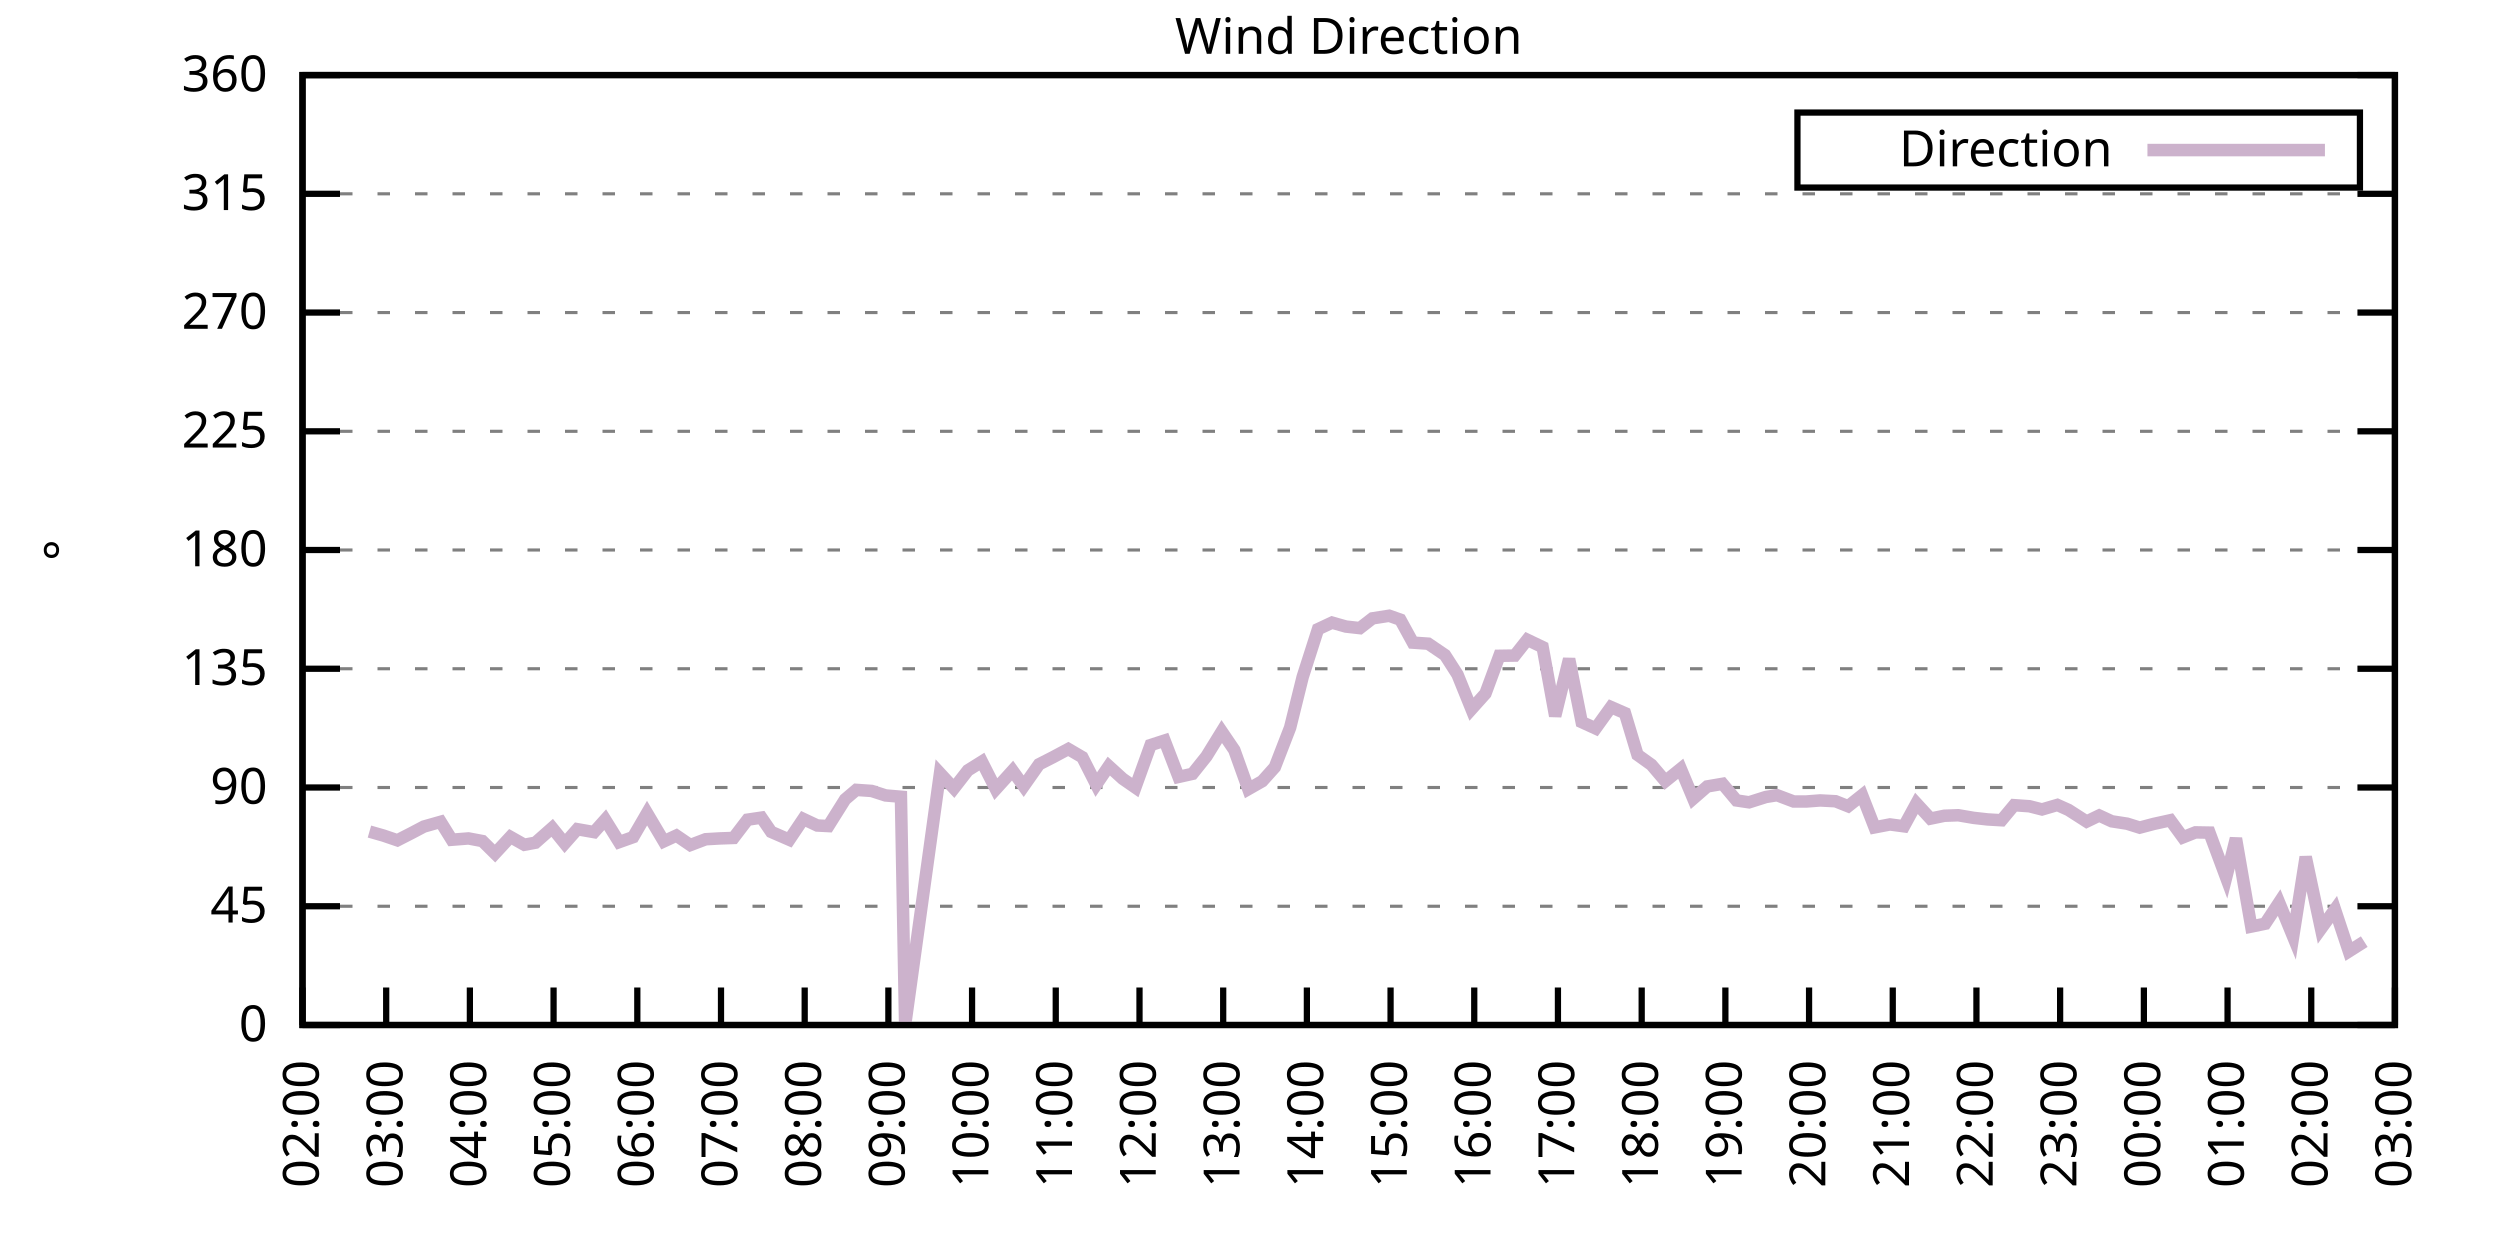
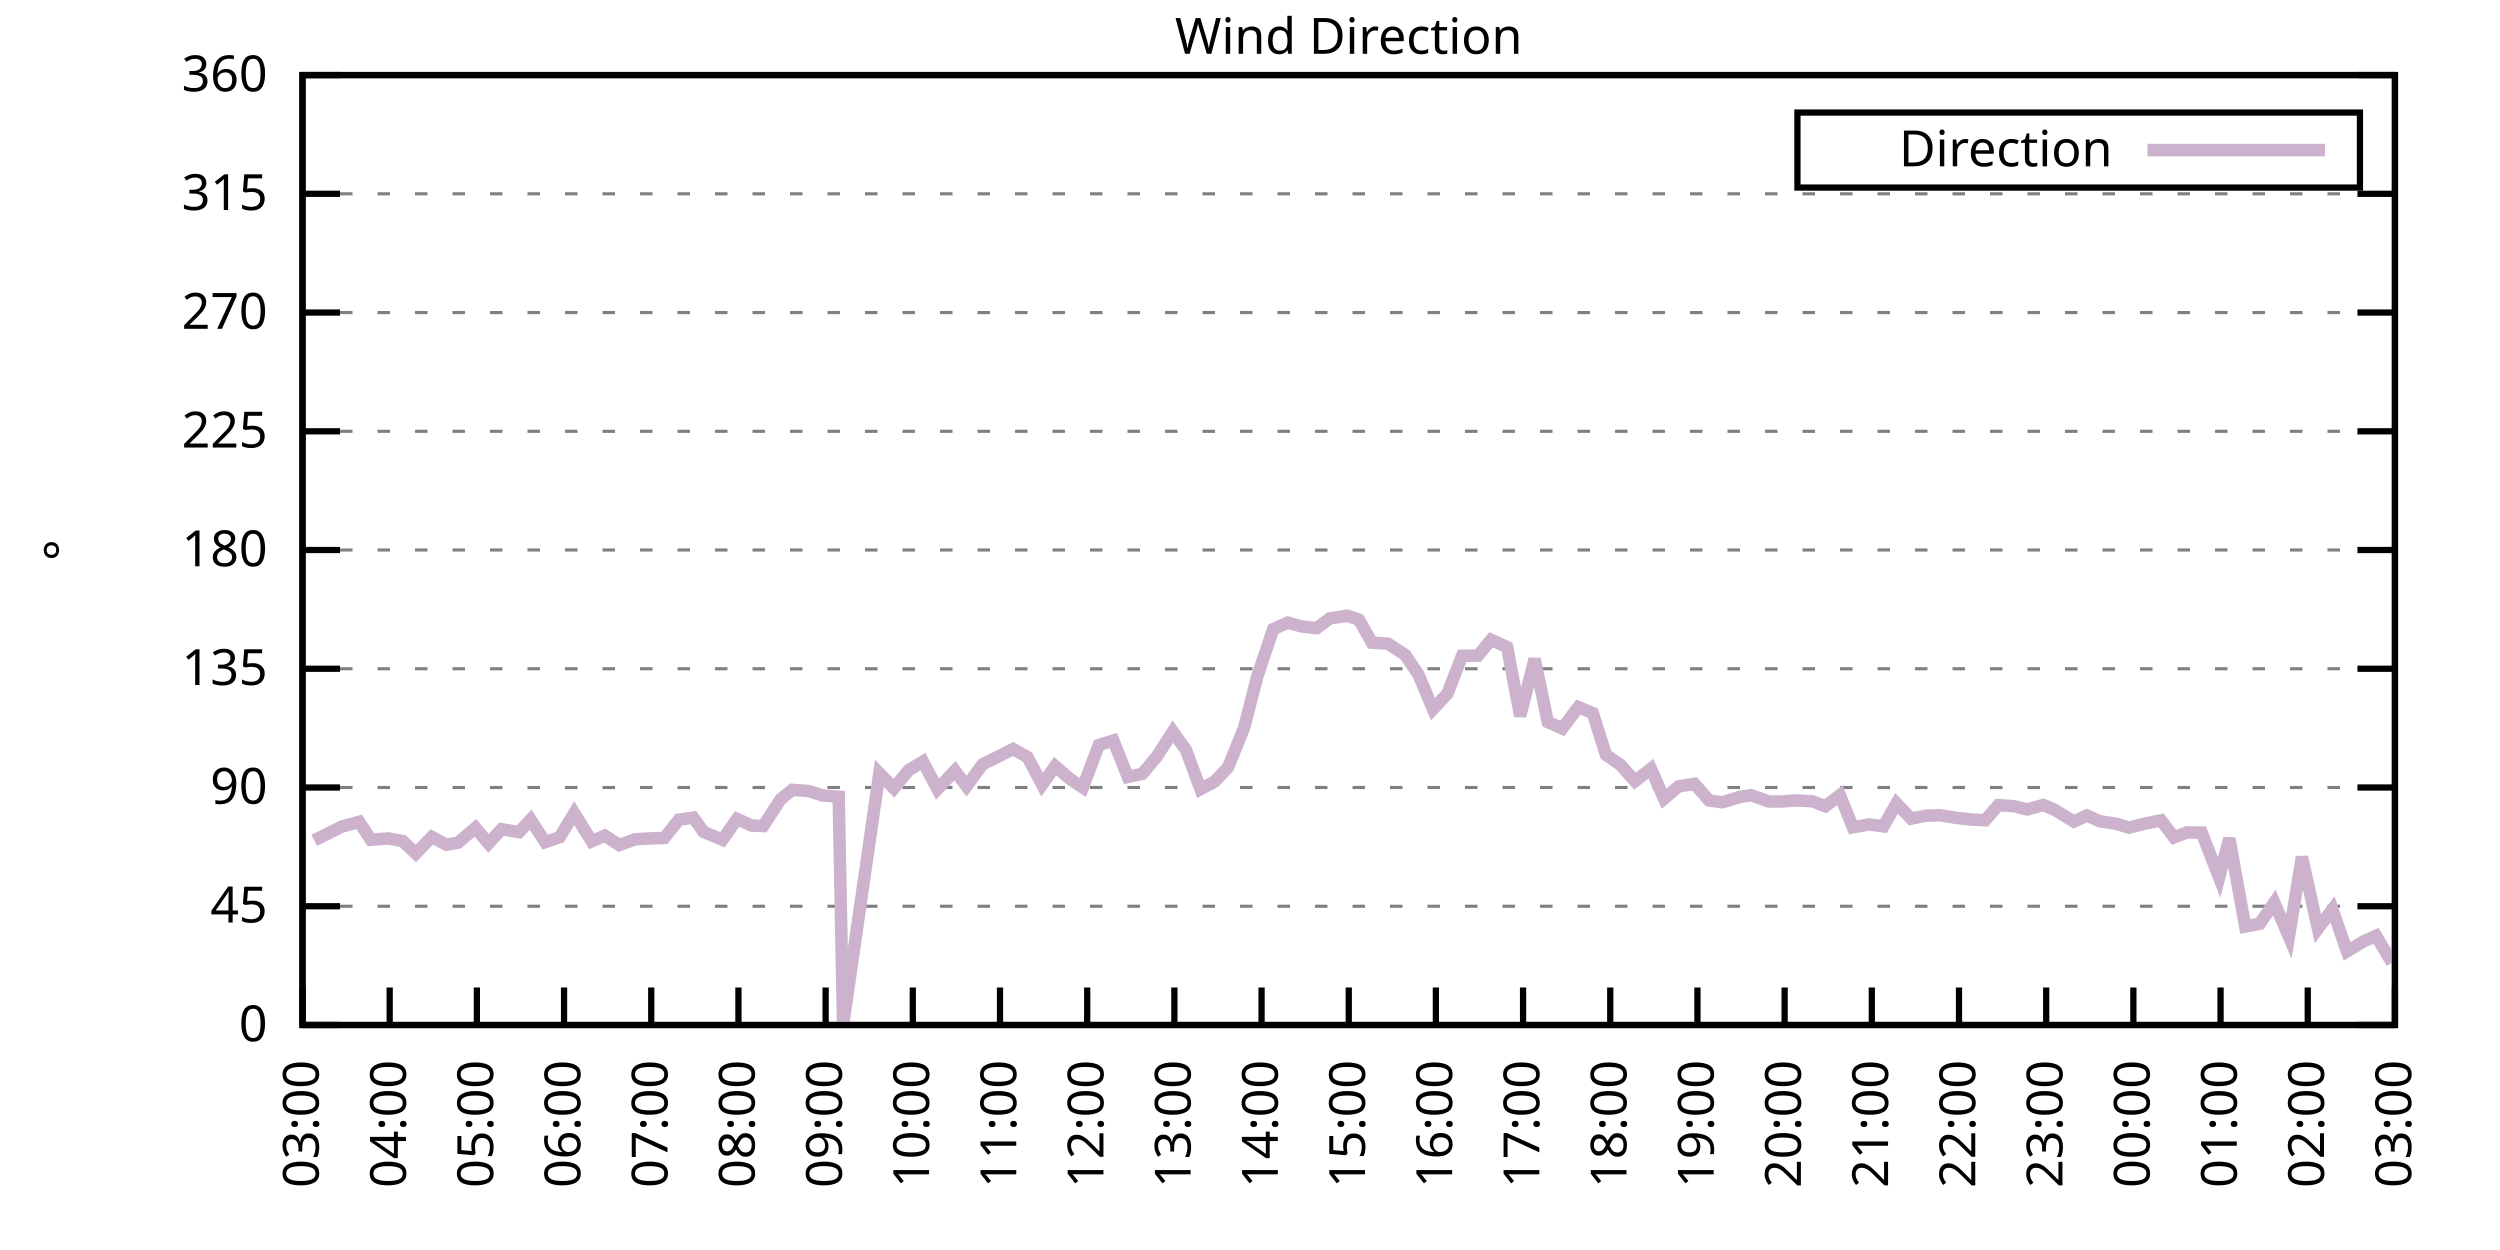
<svg xmlns="http://www.w3.org/2000/svg" xmlns:xlink="http://www.w3.org/1999/xlink" width="400" height="200" viewBox="0 0 400 200">
  <g id="gnuplot_canvas">
    <rect x="0" y="0" width="400" height="200" fill="none" />
    <defs>
      <circle id="gpDot" r="0.5" stroke-width="0.5" stroke="currentColor" />
      <path id="gpPt0" stroke-width="0.333" stroke="currentColor" d="M-1,0 h2 M0,-1 v2" />
      <path id="gpPt1" stroke-width="0.333" stroke="currentColor" d="M-1,-1 L1,1 M1,-1 L-1,1" />
      <path id="gpPt2" stroke-width="0.333" stroke="currentColor" d="M-1,0 L1,0 M0,-1 L0,1 M-1,-1 L1,1 M-1,1 L1,-1" />
      <rect id="gpPt3" stroke-width="0.333" stroke="currentColor" x="-1" y="-1" width="2" height="2" />
      <rect id="gpPt4" stroke-width="0.333" stroke="currentColor" fill="currentColor" x="-1" y="-1" width="2" height="2" />
      <circle id="gpPt5" stroke-width="0.333" stroke="currentColor" cx="0" cy="0" r="1" />
      <use xlink:href="#gpPt5" id="gpPt6" fill="currentColor" stroke="none" />
      <path id="gpPt7" stroke-width="0.333" stroke="currentColor" d="M0,-1.33 L-1.33,0.67 L1.33,0.67 z" />
      <use xlink:href="#gpPt7" id="gpPt8" fill="currentColor" stroke="none" />
      <use xlink:href="#gpPt7" id="gpPt9" stroke="currentColor" transform="rotate(180)" />
      <use xlink:href="#gpPt9" id="gpPt10" fill="currentColor" stroke="none" />
      <use xlink:href="#gpPt3" id="gpPt11" stroke="currentColor" transform="rotate(45)" />
      <use xlink:href="#gpPt11" id="gpPt12" fill="currentColor" stroke="none" />
      <path id="gpPt13" stroke-width="0.333" stroke="currentColor" d="M0,1.330 L1.265,0.411 L0.782,-1.067 L-0.782,-1.076 L-1.265,0.411 z" />
      <use xlink:href="#gpPt13" id="gpPt14" fill="currentColor" stroke="none" />
      <filter id="textbox" filterUnits="objectBoundingBox" x="0" y="0" height="1" width="1">
        <feFlood flood-color="white" flood-opacity="1" result="bgnd" />
        <feComposite in="SourceGraphic" in2="bgnd" operator="atop" />
      </filter>
      <filter id="greybox" filterUnits="objectBoundingBox" x="0" y="0" height="1" width="1">
        <feFlood flood-color="lightgrey" flood-opacity="1" result="grey" />
        <feComposite in="SourceGraphic" in2="grey" operator="atop" />
      </filter>
    </defs>
    <g fill="none" color="white" stroke="currentColor" stroke-width="1.00" stroke-linecap="butt" stroke-linejoin="miter">
</g>
    <g fill="none" color="black" stroke="currentColor" stroke-width="1.00" stroke-linecap="butt" stroke-linejoin="miter">
      <g stroke="none" shape-rendering="crispEdges">
        <polygon fill="rgb(255, 255, 255)" points="48.40,164.00 383.18,164.00 383.18,12.02 48.40,12.02 " />
      </g>
    </g>
    <g fill="none" color="black" stroke="currentColor" stroke-width="1.00" stroke-linecap="butt" stroke-linejoin="miter">
</g>
    <g fill="none" color="black" stroke="black" stroke-width="0.50" stroke-linecap="butt" stroke-linejoin="miter">
</g>
    <g fill="none" color="gray" stroke="currentColor" stroke-width="0.50" stroke-linecap="butt" stroke-linejoin="miter">
      <path stroke="gray" stroke-dasharray="2,4" class="gridline" d="M48.40,164.00 L383.19,164.00  " />
    </g>
    <g fill="none" color="gray" stroke="gray" stroke-width="1.00" stroke-linecap="butt" stroke-linejoin="miter">
</g>
    <g fill="none" color="black" stroke="currentColor" stroke-width="1.00" stroke-linecap="butt" stroke-linejoin="miter">
      <path stroke="black" d="M48.40,164.00 L54.40,164.00 M383.19,164.00 L377.19,164.00  " />
      <g transform="translate(42.80,166.60)" stroke="none" fill="black" font-family="Sans" font-size="8.00" text-anchor="end">
        <text>
          <tspan font-family="Sans"> 0</tspan>
        </text>
      </g>
    </g>
    <g fill="none" color="black" stroke="currentColor" stroke-width="1.00" stroke-linecap="butt" stroke-linejoin="miter">
</g>
    <g fill="none" color="black" stroke="black" stroke-width="0.50" stroke-linecap="butt" stroke-linejoin="miter">
</g>
    <g fill="none" color="gray" stroke="currentColor" stroke-width="0.50" stroke-linecap="butt" stroke-linejoin="miter">
      <path stroke="gray" stroke-dasharray="2,4" class="gridline" d="M48.40,145.00 L383.19,145.00  " />
    </g>
    <g fill="none" color="gray" stroke="gray" stroke-width="1.00" stroke-linecap="butt" stroke-linejoin="miter">
</g>
    <g fill="none" color="black" stroke="currentColor" stroke-width="1.00" stroke-linecap="butt" stroke-linejoin="miter">
      <path stroke="black" d="M48.40,145.00 L54.40,145.00 M383.19,145.00 L377.19,145.00  " />
      <g transform="translate(42.80,147.60)" stroke="none" fill="black" font-family="Sans" font-size="8.00" text-anchor="end">
        <text>
          <tspan font-family="Sans"> 45</tspan>
        </text>
      </g>
    </g>
    <g fill="none" color="black" stroke="currentColor" stroke-width="1.00" stroke-linecap="butt" stroke-linejoin="miter">
</g>
    <g fill="none" color="black" stroke="black" stroke-width="0.50" stroke-linecap="butt" stroke-linejoin="miter">
</g>
    <g fill="none" color="gray" stroke="currentColor" stroke-width="0.50" stroke-linecap="butt" stroke-linejoin="miter">
      <path stroke="gray" stroke-dasharray="2,4" class="gridline" d="M48.40,126.00 L383.19,126.00  " />
    </g>
    <g fill="none" color="gray" stroke="gray" stroke-width="1.00" stroke-linecap="butt" stroke-linejoin="miter">
</g>
    <g fill="none" color="black" stroke="currentColor" stroke-width="1.00" stroke-linecap="butt" stroke-linejoin="miter">
      <path stroke="black" d="M48.40,126.00 L54.40,126.00 M383.19,126.00 L377.19,126.00  " />
      <g transform="translate(42.80,128.60)" stroke="none" fill="black" font-family="Sans" font-size="8.00" text-anchor="end">
        <text>
          <tspan font-family="Sans"> 90</tspan>
        </text>
      </g>
    </g>
    <g fill="none" color="black" stroke="currentColor" stroke-width="1.00" stroke-linecap="butt" stroke-linejoin="miter">
</g>
    <g fill="none" color="black" stroke="black" stroke-width="0.50" stroke-linecap="butt" stroke-linejoin="miter">
</g>
    <g fill="none" color="gray" stroke="currentColor" stroke-width="0.50" stroke-linecap="butt" stroke-linejoin="miter">
      <path stroke="gray" stroke-dasharray="2,4" class="gridline" d="M48.40,107.00 L383.19,107.00  " />
    </g>
    <g fill="none" color="gray" stroke="gray" stroke-width="1.00" stroke-linecap="butt" stroke-linejoin="miter">
</g>
    <g fill="none" color="black" stroke="currentColor" stroke-width="1.00" stroke-linecap="butt" stroke-linejoin="miter">
      <path stroke="black" d="M48.40,107.00 L54.40,107.00 M383.19,107.00 L377.19,107.00  " />
      <g transform="translate(42.80,109.60)" stroke="none" fill="black" font-family="Sans" font-size="8.00" text-anchor="end">
        <text>
          <tspan font-family="Sans"> 135</tspan>
        </text>
      </g>
    </g>
    <g fill="none" color="black" stroke="currentColor" stroke-width="1.00" stroke-linecap="butt" stroke-linejoin="miter">
</g>
    <g fill="none" color="black" stroke="black" stroke-width="0.50" stroke-linecap="butt" stroke-linejoin="miter">
</g>
    <g fill="none" color="gray" stroke="currentColor" stroke-width="0.50" stroke-linecap="butt" stroke-linejoin="miter">
      <path stroke="gray" stroke-dasharray="2,4" class="gridline" d="M48.40,88.00 L383.19,88.00  " />
    </g>
    <g fill="none" color="gray" stroke="gray" stroke-width="1.00" stroke-linecap="butt" stroke-linejoin="miter">
</g>
    <g fill="none" color="black" stroke="currentColor" stroke-width="1.00" stroke-linecap="butt" stroke-linejoin="miter">
      <path stroke="black" d="M48.40,88.00 L54.40,88.00 M383.19,88.00 L377.19,88.00  " />
      <g transform="translate(42.80,90.60)" stroke="none" fill="black" font-family="Sans" font-size="8.00" text-anchor="end">
        <text>
          <tspan font-family="Sans"> 180</tspan>
        </text>
      </g>
    </g>
    <g fill="none" color="black" stroke="currentColor" stroke-width="1.00" stroke-linecap="butt" stroke-linejoin="miter">
</g>
    <g fill="none" color="black" stroke="black" stroke-width="0.50" stroke-linecap="butt" stroke-linejoin="miter">
</g>
    <g fill="none" color="gray" stroke="currentColor" stroke-width="0.50" stroke-linecap="butt" stroke-linejoin="miter">
      <path stroke="gray" stroke-dasharray="2,4" class="gridline" d="M48.40,69.01 L383.19,69.01  " />
    </g>
    <g fill="none" color="gray" stroke="gray" stroke-width="1.00" stroke-linecap="butt" stroke-linejoin="miter">
</g>
    <g fill="none" color="black" stroke="currentColor" stroke-width="1.00" stroke-linecap="butt" stroke-linejoin="miter">
      <path stroke="black" d="M48.40,69.01 L54.40,69.01 M383.19,69.01 L377.19,69.01  " />
      <g transform="translate(42.80,71.61)" stroke="none" fill="black" font-family="Sans" font-size="8.00" text-anchor="end">
        <text>
          <tspan font-family="Sans"> 225</tspan>
        </text>
      </g>
    </g>
    <g fill="none" color="black" stroke="currentColor" stroke-width="1.00" stroke-linecap="butt" stroke-linejoin="miter">
</g>
    <g fill="none" color="black" stroke="black" stroke-width="0.50" stroke-linecap="butt" stroke-linejoin="miter">
</g>
    <g fill="none" color="gray" stroke="currentColor" stroke-width="0.50" stroke-linecap="butt" stroke-linejoin="miter">
      <path stroke="gray" stroke-dasharray="2,4" class="gridline" d="M48.40,50.01 L383.19,50.01  " />
    </g>
    <g fill="none" color="gray" stroke="gray" stroke-width="1.00" stroke-linecap="butt" stroke-linejoin="miter">
</g>
    <g fill="none" color="black" stroke="currentColor" stroke-width="1.00" stroke-linecap="butt" stroke-linejoin="miter">
      <path stroke="black" d="M48.40,50.01 L54.40,50.01 M383.19,50.01 L377.19,50.01  " />
      <g transform="translate(42.80,52.61)" stroke="none" fill="black" font-family="Sans" font-size="8.00" text-anchor="end">
        <text>
          <tspan font-family="Sans"> 270</tspan>
        </text>
      </g>
    </g>
    <g fill="none" color="black" stroke="currentColor" stroke-width="1.00" stroke-linecap="butt" stroke-linejoin="miter">
</g>
    <g fill="none" color="black" stroke="black" stroke-width="0.50" stroke-linecap="butt" stroke-linejoin="miter">
</g>
    <g fill="none" color="gray" stroke="currentColor" stroke-width="0.50" stroke-linecap="butt" stroke-linejoin="miter">
      <path stroke="gray" stroke-dasharray="2,4" class="gridline" d="M48.40,31.01 L383.19,31.01  " />
    </g>
    <g fill="none" color="gray" stroke="gray" stroke-width="1.00" stroke-linecap="butt" stroke-linejoin="miter">
</g>
    <g fill="none" color="black" stroke="currentColor" stroke-width="1.00" stroke-linecap="butt" stroke-linejoin="miter">
      <path stroke="black" d="M48.40,31.01 L54.40,31.01 M383.19,31.01 L377.19,31.01  " />
      <g transform="translate(42.80,33.61)" stroke="none" fill="black" font-family="Sans" font-size="8.00" text-anchor="end">
        <text>
          <tspan font-family="Sans"> 315</tspan>
        </text>
      </g>
    </g>
    <g fill="none" color="black" stroke="currentColor" stroke-width="1.00" stroke-linecap="butt" stroke-linejoin="miter">
</g>
    <g fill="none" color="black" stroke="black" stroke-width="0.50" stroke-linecap="butt" stroke-linejoin="miter">
</g>
    <g fill="none" color="gray" stroke="currentColor" stroke-width="0.50" stroke-linecap="butt" stroke-linejoin="miter">
      <path stroke="gray" stroke-dasharray="2,4" class="gridline" d="M48.40,12.01 L383.19,12.01  " />
    </g>
    <g fill="none" color="gray" stroke="gray" stroke-width="1.00" stroke-linecap="butt" stroke-linejoin="miter">
</g>
    <g fill="none" color="black" stroke="currentColor" stroke-width="1.00" stroke-linecap="butt" stroke-linejoin="miter">
      <path stroke="black" d="M48.40,12.01 L54.40,12.01 M383.19,12.01 L377.19,12.01  " />
      <g transform="translate(42.80,14.61)" stroke="none" fill="black" font-family="Sans" font-size="8.00" text-anchor="end">
        <text>
          <tspan font-family="Sans"> 360</tspan>
        </text>
      </g>
    </g>
    <g fill="none" color="black" stroke="currentColor" stroke-width="1.00" stroke-linecap="butt" stroke-linejoin="miter">
      <path stroke="black" d="M48.40,164.00 L48.40,158.00  " />
      <g transform="translate(51.00,169.60) rotate(270.00)" stroke="none" fill="black" font-family="Sans" font-size="8.00" text-anchor="end">
        <text>
-           <tspan font-family="Sans">02:00</tspan>
-         </text>
-       </g>
-     </g>
-     <g fill="none" color="black" stroke="currentColor" stroke-width="1.00" stroke-linecap="butt" stroke-linejoin="miter">
-       <path stroke="black" d="M61.79,164.00 L61.79,158.00  " />
-       <g transform="translate(64.39,169.60) rotate(270.00)" stroke="none" fill="black" font-family="Sans" font-size="8.00" text-anchor="end">
-         <text>
          <tspan font-family="Sans">03:00</tspan>
        </text>
      </g>
    </g>
    <g fill="none" color="black" stroke="currentColor" stroke-width="1.00" stroke-linecap="butt" stroke-linejoin="miter">
-       <path stroke="black" d="M75.18,164.00 L75.18,158.00  " />
-       <g transform="translate(77.78,169.60) rotate(270.00)" stroke="none" fill="black" font-family="Sans" font-size="8.00" text-anchor="end">
+       <path stroke="black" d="M62.35,164.00 L62.35,158.00  " />
+       <g transform="translate(64.95,169.60) rotate(270.00)" stroke="none" fill="black" font-family="Sans" font-size="8.00" text-anchor="end">
        <text>
          <tspan font-family="Sans">04:00</tspan>
        </text>
      </g>
    </g>
    <g fill="none" color="black" stroke="currentColor" stroke-width="1.00" stroke-linecap="butt" stroke-linejoin="miter">
-       <path stroke="black" d="M88.57,164.00 L88.57,158.00  " />
-       <g transform="translate(91.17,169.60) rotate(270.00)" stroke="none" fill="black" font-family="Sans" font-size="8.00" text-anchor="end">
+       <path stroke="black" d="M76.30,164.00 L76.30,158.00  " />
+       <g transform="translate(78.90,169.60) rotate(270.00)" stroke="none" fill="black" font-family="Sans" font-size="8.00" text-anchor="end">
        <text>
          <tspan font-family="Sans">05:00</tspan>
        </text>
      </g>
    </g>
    <g fill="none" color="black" stroke="currentColor" stroke-width="1.00" stroke-linecap="butt" stroke-linejoin="miter">
-       <path stroke="black" d="M101.97,164.00 L101.97,158.00  " />
-       <g transform="translate(104.57,169.60) rotate(270.00)" stroke="none" fill="black" font-family="Sans" font-size="8.00" text-anchor="end">
+       <path stroke="black" d="M90.25,164.00 L90.25,158.00  " />
+       <g transform="translate(92.85,169.60) rotate(270.00)" stroke="none" fill="black" font-family="Sans" font-size="8.00" text-anchor="end">
        <text>
          <tspan font-family="Sans">06:00</tspan>
        </text>
      </g>
    </g>
    <g fill="none" color="black" stroke="currentColor" stroke-width="1.00" stroke-linecap="butt" stroke-linejoin="miter">
-       <path stroke="black" d="M115.36,164.00 L115.36,158.00  " />
-       <g transform="translate(117.96,169.60) rotate(270.00)" stroke="none" fill="black" font-family="Sans" font-size="8.00" text-anchor="end">
+       <path stroke="black" d="M104.20,164.00 L104.20,158.00  " />
+       <g transform="translate(106.80,169.60) rotate(270.00)" stroke="none" fill="black" font-family="Sans" font-size="8.00" text-anchor="end">
        <text>
          <tspan font-family="Sans">07:00</tspan>
        </text>
      </g>
    </g>
    <g fill="none" color="black" stroke="currentColor" stroke-width="1.00" stroke-linecap="butt" stroke-linejoin="miter">
-       <path stroke="black" d="M128.75,164.00 L128.75,158.00  " />
-       <g transform="translate(131.35,169.60) rotate(270.00)" stroke="none" fill="black" font-family="Sans" font-size="8.00" text-anchor="end">
+       <path stroke="black" d="M118.15,164.00 L118.15,158.00  " />
+       <g transform="translate(120.75,169.60) rotate(270.00)" stroke="none" fill="black" font-family="Sans" font-size="8.00" text-anchor="end">
        <text>
          <tspan font-family="Sans">08:00</tspan>
        </text>
      </g>
    </g>
    <g fill="none" color="black" stroke="currentColor" stroke-width="1.00" stroke-linecap="butt" stroke-linejoin="miter">
-       <path stroke="black" d="M142.14,164.00 L142.14,158.00  " />
-       <g transform="translate(144.74,169.60) rotate(270.00)" stroke="none" fill="black" font-family="Sans" font-size="8.00" text-anchor="end">
+       <path stroke="black" d="M132.10,164.00 L132.10,158.00  " />
+       <g transform="translate(134.70,169.60) rotate(270.00)" stroke="none" fill="black" font-family="Sans" font-size="8.00" text-anchor="end">
        <text>
          <tspan font-family="Sans">09:00</tspan>
        </text>
      </g>
    </g>
    <g fill="none" color="black" stroke="currentColor" stroke-width="1.00" stroke-linecap="butt" stroke-linejoin="miter">
-       <path stroke="black" d="M155.53,164.00 L155.53,158.00  " />
-       <g transform="translate(158.13,169.60) rotate(270.00)" stroke="none" fill="black" font-family="Sans" font-size="8.00" text-anchor="end">
+       <path stroke="black" d="M146.05,164.00 L146.05,158.00  " />
+       <g transform="translate(148.65,169.60) rotate(270.00)" stroke="none" fill="black" font-family="Sans" font-size="8.00" text-anchor="end">
        <text>
          <tspan font-family="Sans">10:00</tspan>
        </text>
      </g>
    </g>
    <g fill="none" color="black" stroke="currentColor" stroke-width="1.00" stroke-linecap="butt" stroke-linejoin="miter">
-       <path stroke="black" d="M168.92,164.00 L168.92,158.00  " />
-       <g transform="translate(171.52,169.60) rotate(270.00)" stroke="none" fill="black" font-family="Sans" font-size="8.00" text-anchor="end">
+       <path stroke="black" d="M160.00,164.00 L160.00,158.00  " />
+       <g transform="translate(162.60,169.60) rotate(270.00)" stroke="none" fill="black" font-family="Sans" font-size="8.00" text-anchor="end">
        <text>
          <tspan font-family="Sans">11:00</tspan>
        </text>
      </g>
    </g>
    <g fill="none" color="black" stroke="currentColor" stroke-width="1.00" stroke-linecap="butt" stroke-linejoin="miter">
-       <path stroke="black" d="M182.32,164.00 L182.32,158.00  " />
-       <g transform="translate(184.92,169.60) rotate(270.00)" stroke="none" fill="black" font-family="Sans" font-size="8.00" text-anchor="end">
+       <path stroke="black" d="M173.95,164.00 L173.95,158.00  " />
+       <g transform="translate(176.55,169.60) rotate(270.00)" stroke="none" fill="black" font-family="Sans" font-size="8.00" text-anchor="end">
        <text>
          <tspan font-family="Sans">12:00</tspan>
        </text>
      </g>
    </g>
    <g fill="none" color="black" stroke="currentColor" stroke-width="1.00" stroke-linecap="butt" stroke-linejoin="miter">
-       <path stroke="black" d="M195.71,164.00 L195.71,158.00  " />
-       <g transform="translate(198.31,169.60) rotate(270.00)" stroke="none" fill="black" font-family="Sans" font-size="8.00" text-anchor="end">
+       <path stroke="black" d="M187.90,164.00 L187.90,158.00  " />
+       <g transform="translate(190.50,169.60) rotate(270.00)" stroke="none" fill="black" font-family="Sans" font-size="8.00" text-anchor="end">
        <text>
          <tspan font-family="Sans">13:00</tspan>
        </text>
      </g>
    </g>
    <g fill="none" color="black" stroke="currentColor" stroke-width="1.00" stroke-linecap="butt" stroke-linejoin="miter">
-       <path stroke="black" d="M209.10,164.00 L209.10,158.00  " />
-       <g transform="translate(211.70,169.60) rotate(270.00)" stroke="none" fill="black" font-family="Sans" font-size="8.00" text-anchor="end">
+       <path stroke="black" d="M201.85,164.00 L201.85,158.00  " />
+       <g transform="translate(204.45,169.60) rotate(270.00)" stroke="none" fill="black" font-family="Sans" font-size="8.00" text-anchor="end">
        <text>
          <tspan font-family="Sans">14:00</tspan>
        </text>
      </g>
    </g>
    <g fill="none" color="black" stroke="currentColor" stroke-width="1.00" stroke-linecap="butt" stroke-linejoin="miter">
-       <path stroke="black" d="M222.49,164.00 L222.49,158.00  " />
-       <g transform="translate(225.09,169.60) rotate(270.00)" stroke="none" fill="black" font-family="Sans" font-size="8.00" text-anchor="end">
+       <path stroke="black" d="M215.80,164.00 L215.80,158.00  " />
+       <g transform="translate(218.40,169.60) rotate(270.00)" stroke="none" fill="black" font-family="Sans" font-size="8.00" text-anchor="end">
        <text>
          <tspan font-family="Sans">15:00</tspan>
        </text>
      </g>
    </g>
    <g fill="none" color="black" stroke="currentColor" stroke-width="1.00" stroke-linecap="butt" stroke-linejoin="miter">
-       <path stroke="black" d="M235.88,164.00 L235.88,158.00  " />
-       <g transform="translate(238.48,169.60) rotate(270.00)" stroke="none" fill="black" font-family="Sans" font-size="8.00" text-anchor="end">
+       <path stroke="black" d="M229.74,164.00 L229.74,158.00  " />
+       <g transform="translate(232.34,169.60) rotate(270.00)" stroke="none" fill="black" font-family="Sans" font-size="8.00" text-anchor="end">
        <text>
          <tspan font-family="Sans">16:00</tspan>
        </text>
      </g>
    </g>
    <g fill="none" color="black" stroke="currentColor" stroke-width="1.00" stroke-linecap="butt" stroke-linejoin="miter">
-       <path stroke="black" d="M249.27,164.00 L249.27,158.00  " />
-       <g transform="translate(251.87,169.60) rotate(270.00)" stroke="none" fill="black" font-family="Sans" font-size="8.00" text-anchor="end">
+       <path stroke="black" d="M243.69,164.00 L243.69,158.00  " />
+       <g transform="translate(246.29,169.60) rotate(270.00)" stroke="none" fill="black" font-family="Sans" font-size="8.00" text-anchor="end">
        <text>
          <tspan font-family="Sans">17:00</tspan>
        </text>
      </g>
    </g>
    <g fill="none" color="black" stroke="currentColor" stroke-width="1.00" stroke-linecap="butt" stroke-linejoin="miter">
-       <path stroke="black" d="M262.67,164.00 L262.67,158.00  " />
-       <g transform="translate(265.27,169.60) rotate(270.00)" stroke="none" fill="black" font-family="Sans" font-size="8.00" text-anchor="end">
+       <path stroke="black" d="M257.64,164.00 L257.64,158.00  " />
+       <g transform="translate(260.24,169.60) rotate(270.00)" stroke="none" fill="black" font-family="Sans" font-size="8.00" text-anchor="end">
        <text>
          <tspan font-family="Sans">18:00</tspan>
        </text>
      </g>
    </g>
    <g fill="none" color="black" stroke="currentColor" stroke-width="1.00" stroke-linecap="butt" stroke-linejoin="miter">
-       <path stroke="black" d="M276.06,164.00 L276.06,158.00  " />
-       <g transform="translate(278.66,169.60) rotate(270.00)" stroke="none" fill="black" font-family="Sans" font-size="8.00" text-anchor="end">
+       <path stroke="black" d="M271.59,164.00 L271.59,158.00  " />
+       <g transform="translate(274.19,169.60) rotate(270.00)" stroke="none" fill="black" font-family="Sans" font-size="8.00" text-anchor="end">
        <text>
          <tspan font-family="Sans">19:00</tspan>
        </text>
      </g>
    </g>
    <g fill="none" color="black" stroke="currentColor" stroke-width="1.00" stroke-linecap="butt" stroke-linejoin="miter">
-       <path stroke="black" d="M289.45,164.00 L289.45,158.00  " />
-       <g transform="translate(292.05,169.60) rotate(270.00)" stroke="none" fill="black" font-family="Sans" font-size="8.00" text-anchor="end">
+       <path stroke="black" d="M285.54,164.00 L285.54,158.00  " />
+       <g transform="translate(288.14,169.60) rotate(270.00)" stroke="none" fill="black" font-family="Sans" font-size="8.00" text-anchor="end">
        <text>
          <tspan font-family="Sans">20:00</tspan>
        </text>
      </g>
    </g>
    <g fill="none" color="black" stroke="currentColor" stroke-width="1.00" stroke-linecap="butt" stroke-linejoin="miter">
-       <path stroke="black" d="M302.84,164.00 L302.84,158.00  " />
-       <g transform="translate(305.44,169.60) rotate(270.00)" stroke="none" fill="black" font-family="Sans" font-size="8.00" text-anchor="end">
+       <path stroke="black" d="M299.49,164.00 L299.49,158.00  " />
+       <g transform="translate(302.09,169.60) rotate(270.00)" stroke="none" fill="black" font-family="Sans" font-size="8.00" text-anchor="end">
        <text>
          <tspan font-family="Sans">21:00</tspan>
        </text>
      </g>
    </g>
    <g fill="none" color="black" stroke="currentColor" stroke-width="1.00" stroke-linecap="butt" stroke-linejoin="miter">
-       <path stroke="black" d="M316.23,164.00 L316.23,158.00  " />
-       <g transform="translate(318.83,169.60) rotate(270.00)" stroke="none" fill="black" font-family="Sans" font-size="8.00" text-anchor="end">
+       <path stroke="black" d="M313.44,164.00 L313.44,158.00  " />
+       <g transform="translate(316.04,169.60) rotate(270.00)" stroke="none" fill="black" font-family="Sans" font-size="8.00" text-anchor="end">
        <text>
          <tspan font-family="Sans">22:00</tspan>
        </text>
      </g>
    </g>
    <g fill="none" color="black" stroke="currentColor" stroke-width="1.00" stroke-linecap="butt" stroke-linejoin="miter">
-       <path stroke="black" d="M329.62,164.00 L329.62,158.00  " />
-       <g transform="translate(332.22,169.60) rotate(270.00)" stroke="none" fill="black" font-family="Sans" font-size="8.00" text-anchor="end">
+       <path stroke="black" d="M327.39,164.00 L327.39,158.00  " />
+       <g transform="translate(329.99,169.60) rotate(270.00)" stroke="none" fill="black" font-family="Sans" font-size="8.00" text-anchor="end">
        <text>
          <tspan font-family="Sans">23:00</tspan>
        </text>
      </g>
    </g>
    <g fill="none" color="black" stroke="currentColor" stroke-width="1.00" stroke-linecap="butt" stroke-linejoin="miter">
-       <path stroke="black" d="M343.02,164.00 L343.02,158.00  " />
-       <g transform="translate(345.62,169.60) rotate(270.00)" stroke="none" fill="black" font-family="Sans" font-size="8.00" text-anchor="end">
+       <path stroke="black" d="M341.34,164.00 L341.34,158.00  " />
+       <g transform="translate(343.94,169.60) rotate(270.00)" stroke="none" fill="black" font-family="Sans" font-size="8.00" text-anchor="end">
        <text>
          <tspan font-family="Sans">00:00</tspan>
        </text>
      </g>
    </g>
    <g fill="none" color="black" stroke="currentColor" stroke-width="1.00" stroke-linecap="butt" stroke-linejoin="miter">
-       <path stroke="black" d="M356.41,164.00 L356.41,158.00  " />
-       <g transform="translate(359.01,169.60) rotate(270.00)" stroke="none" fill="black" font-family="Sans" font-size="8.00" text-anchor="end">
+       <path stroke="black" d="M355.29,164.00 L355.29,158.00  " />
+       <g transform="translate(357.89,169.60) rotate(270.00)" stroke="none" fill="black" font-family="Sans" font-size="8.00" text-anchor="end">
        <text>
          <tspan font-family="Sans">01:00</tspan>
        </text>
      </g>
    </g>
    <g fill="none" color="black" stroke="currentColor" stroke-width="1.00" stroke-linecap="butt" stroke-linejoin="miter">
-       <path stroke="black" d="M369.80,164.00 L369.80,158.00  " />
-       <g transform="translate(372.40,169.60) rotate(270.00)" stroke="none" fill="black" font-family="Sans" font-size="8.00" text-anchor="end">
+       <path stroke="black" d="M369.24,164.00 L369.24,158.00  " />
+       <g transform="translate(371.84,169.60) rotate(270.00)" stroke="none" fill="black" font-family="Sans" font-size="8.00" text-anchor="end">
        <text>
          <tspan font-family="Sans">02:00</tspan>
        </text>
      </g>
    </g>
    <g fill="none" color="black" stroke="currentColor" stroke-width="1.00" stroke-linecap="butt" stroke-linejoin="miter">
      <path stroke="black" d="M383.19,164.00 L383.19,158.00  " />
      <g transform="translate(385.79,169.60) rotate(270.00)" stroke="none" fill="black" font-family="Sans" font-size="8.00" text-anchor="end">
        <text>
          <tspan font-family="Sans">03:00</tspan>
        </text>
      </g>
    </g>
    <g fill="none" color="black" stroke="currentColor" stroke-width="1.00" stroke-linecap="butt" stroke-linejoin="miter">
</g>
    <g fill="none" color="black" stroke="currentColor" stroke-width="1.00" stroke-linecap="butt" stroke-linejoin="miter">
      <path stroke="black" d="M48.40,12.01 L48.40,164.00 L383.19,164.00 L383.19,12.01 L48.40,12.01 Z  " />
    </g>
    <g fill="none" color="black" stroke="currentColor" stroke-width="1.00" stroke-linecap="butt" stroke-linejoin="miter">
</g>
    <g fill="none" color="black" stroke="currentColor" stroke-width="1.00" stroke-linecap="butt" stroke-linejoin="miter">
      <path stroke="black" d="M287.59,30.01 L287.59,18.01 L377.59,18.01 L377.59,30.01 L287.59,30.01 Z  " />
    </g>
    <g id="Wind_direction_plot_1">
      <g fill="none" color="white" stroke="black" stroke-width="2.00" stroke-linecap="butt" stroke-linejoin="miter">
</g>
      <g fill="none" color="black" stroke="currentColor" stroke-width="2.00" stroke-linecap="butt" stroke-linejoin="miter">
        <g transform="translate(337.99,26.61)" stroke="none" fill="black" font-family="Sans" font-size="8.00" text-anchor="end">
          <text>
            <tspan font-family="Sans">Direction</tspan>
          </text>
        </g>
      </g>
      <g fill="none" color="black" stroke="currentColor" stroke-width="2.00" stroke-linecap="butt" stroke-linejoin="miter">
-         <path stroke="rgb(204, 178, 204)" d="M343.59,24.01 L371.99,24.01 M59.11,133.05 L61.35,133.69 L63.58,134.45 L65.81,133.31 L67.82,132.25 L70.50,131.49   L72.28,134.36 L74.96,134.15 L77.19,134.57 L79.20,136.56 L81.66,133.90 L83.89,135.16 L85.67,134.83 L88.35,132.46   L90.36,134.95 L92.37,132.67 L95.05,133.14 L96.83,131.15 L99.06,134.74 L101.30,133.94 L103.53,130.10 L106.21,134.62   L108.22,133.69 L110.45,135.21 L112.90,134.28 L115.13,134.15 L117.37,134.07 L119.60,131.15 L121.83,130.82 L123.39,133.10   L126.29,134.36 L128.53,131.03 L130.76,132.08 L132.54,132.17 L135.22,127.90 L137.01,126.38 L139.46,126.55 L141.69,127.27   L144.15,127.48 L144.82,164.00 L150.40,123.72 L152.63,126.13 L154.86,123.26 L157.10,121.86 L159.33,126.26 L162.01,123.30   L163.79,125.79 L166.25,122.29 L168.48,121.15 L170.93,119.84 L173.17,121.15 L175.40,125.54 L177.41,122.58 L179.64,124.61   L181.65,126.00 L184.10,119.21 L186.33,118.49 L188.57,124.31 L190.80,123.81 L193.03,121.02 L195.48,117.05 L197.49,120.01   L199.73,126.26 L201.96,124.99 L203.97,122.75 L206.42,116.42 L208.43,108.31 L210.88,100.67 L213.12,99.62 L215.35,100.25   L217.58,100.50 L219.59,98.94 L222.27,98.52 L224.05,99.15 L226.06,102.82 L228.52,102.99 L231.20,104.81 L233.20,107.93   L235.44,113.46 L237.67,110.97 L239.90,104.93 L242.36,104.89 L244.36,102.36 L246.82,103.54 L248.83,114.56 L251.06,105.44   L253.07,115.53 L255.30,116.55 L257.76,113.13 L259.99,114.10 L262.00,120.77 L264.23,122.37 L266.46,124.99 L268.92,123.00   L270.92,127.78 L273.16,125.83 L275.61,125.41 L277.84,128.07 L279.85,128.37 L282.53,127.52 L284.32,127.23 L286.99,128.24   L289.00,128.24 L291.23,128.07 L293.69,128.20 L295.70,129.00 L297.93,127.23 L299.94,132.38 L302.39,131.91 L304.63,132.21   L306.63,128.54 L308.87,130.98 L311.10,130.52 L313.33,130.44 L315.79,130.86 L318.02,131.11 L320.25,131.24 L322.26,128.83   L324.71,129.00 L326.72,129.51 L329.18,128.79 L330.96,129.59 L333.86,131.45 L335.87,130.48 L337.88,131.41 L340.34,131.79   L342.35,132.42 L344.58,131.83 L347.26,131.24 L349.26,133.98 L351.27,133.18 L353.51,133.22 L356.18,140.40 L357.75,134.15   L360.20,148.25 L362.43,147.79 L364.66,144.41 L366.90,149.86 L368.91,137.11 L371.36,148.59 L373.59,145.51 L375.82,152.22   L378.28,150.66  " />
+         <path stroke="rgb(204, 178, 204)" d="M343.59,24.01 L371.99,24.01 M50.26,134.45 L52.58,133.31 L54.68,132.25 L57.47,131.49 L59.33,134.36 L62.12,134.15   L64.44,134.57 L66.53,136.56 L69.09,133.90 L71.42,135.16 L73.28,134.83 L76.07,132.46 L78.16,134.95 L80.25,132.67   L83.04,133.14 L84.90,131.15 L87.23,134.74 L89.55,133.94 L91.88,130.10 L94.67,134.62 L96.76,133.69 L99.08,135.21   L101.64,134.28 L103.97,134.15 L106.29,134.07 L108.62,131.15 L110.94,130.82 L112.57,133.10 L115.59,134.36 L117.92,131.03   L120.24,132.08 L122.10,132.17 L124.89,127.90 L126.75,126.38 L129.31,126.55 L131.63,127.27 L134.19,127.48 L134.89,164.00   L140.70,123.72 L143.02,126.13 L145.35,123.26 L147.67,121.86 L150.00,126.26 L152.79,123.30 L154.65,125.79 L157.21,122.29   L159.53,121.15 L162.09,119.84 L164.41,121.15 L166.74,125.54 L168.83,122.58 L171.16,124.61 L173.25,126.00 L175.81,119.21   L178.13,118.49 L180.46,124.31 L182.78,123.81 L185.11,121.02 L187.66,117.05 L189.76,120.01 L192.08,126.26 L194.41,124.99   L196.50,122.75 L199.06,116.42 L201.15,108.31 L203.71,100.67 L206.03,99.62 L208.36,100.25 L210.68,100.50 L212.77,98.94   L215.56,98.52 L217.42,99.15 L219.51,102.82 L222.07,102.99 L224.86,104.81 L226.95,107.93 L229.28,113.46 L231.60,110.97   L233.93,104.93 L236.49,104.89 L238.58,102.36 L241.14,103.54 L243.23,114.56 L245.55,105.44 L247.65,115.53 L249.97,116.55   L252.53,113.13 L254.85,114.10 L256.95,120.77 L259.27,122.37 L261.60,124.99 L264.15,123.00 L266.25,127.78 L268.57,125.83   L271.13,125.41 L273.45,128.07 L275.55,128.37 L278.34,127.52 L280.20,127.23 L282.99,128.24 L285.08,128.24 L287.40,128.07   L289.96,128.20 L292.05,129.00 L294.38,127.23 L296.47,132.38 L299.03,131.91 L301.35,132.21 L303.44,128.54 L305.77,130.98   L308.09,130.52 L310.42,130.44 L312.98,130.86 L315.30,131.11 L317.63,131.24 L319.72,128.83 L322.28,129.00 L324.37,129.51   L326.93,128.79 L328.79,129.59 L331.81,131.45 L333.90,130.48 L335.99,131.41 L338.55,131.79 L340.64,132.42 L342.97,131.83   L345.76,131.24 L347.85,133.98 L349.94,133.18 L352.27,133.22 L355.06,140.40 L356.69,134.15 L359.24,148.25 L361.57,147.79   L363.89,144.41 L366.22,149.86 L368.31,137.11 L370.87,148.59 L373.19,145.51 L375.52,152.22 L378.08,150.66 L380.17,149.73   L382.73,154.04  " />
      </g>
    </g>
    <g fill="none" color="black" stroke="currentColor" stroke-width="2.00" stroke-linecap="butt" stroke-linejoin="miter">
</g>
    <g fill="none" color="black" stroke="black" stroke-width="1.00" stroke-linecap="butt" stroke-linejoin="miter">
</g>
    <g fill="none" color="black" stroke="currentColor" stroke-width="1.00" stroke-linecap="butt" stroke-linejoin="miter">
      <path stroke="black" d="M48.40,12.01 L48.40,164.00 L383.19,164.00 L383.19,12.01 L48.40,12.01 Z  " />
      <g transform="translate(12.80,88.01) rotate(270.00)" stroke="none" fill="black" font-family="Sans" font-size="8.00" text-anchor="middle">
        <text>
          <tspan font-family="Sans">°</tspan>
        </text>
      </g>
    </g>
    <g fill="none" color="black" stroke="currentColor" stroke-width="1.00" stroke-linecap="butt" stroke-linejoin="miter">
</g>
    <g fill="none" color="black" stroke="currentColor" stroke-width="1.00" stroke-linecap="butt" stroke-linejoin="miter">
      <g transform="translate(215.79,8.61)" stroke="none" fill="black" font-family="Sans" font-size="8.00" text-anchor="middle">
        <text>
          <tspan font-family="Sans">Wind Direction</tspan>
        </text>
      </g>
    </g>
    <g fill="none" color="black" stroke="currentColor" stroke-width="1.00" stroke-linecap="butt" stroke-linejoin="miter">
</g>
  </g>
</svg>
